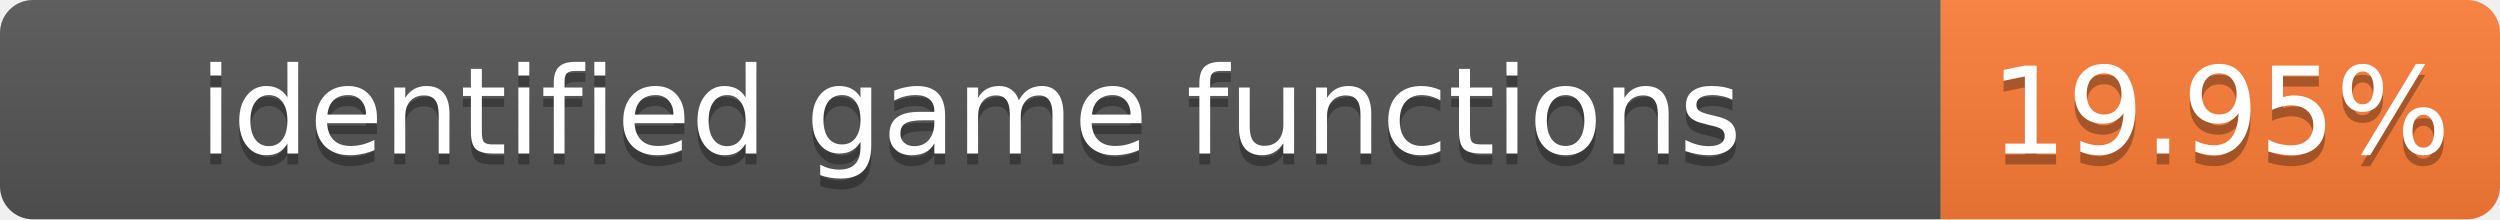
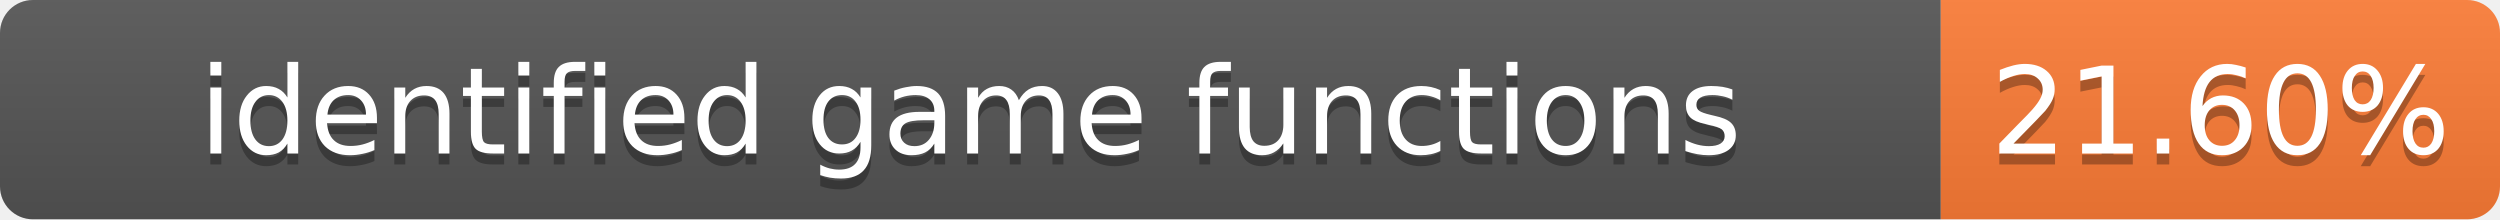
- <svg xmlns="http://www.w3.org/2000/svg" width="228" height="20" role="img" aria-label="identified game functions: 19.95%">
+ <svg xmlns="http://www.w3.org/2000/svg" width="228" height="20" role="img" aria-label="identified game functions: 21.60%">
  <linearGradient id="s" x2="0" y2="100%">
    <stop offset="0" stop-color="#bbb" stop-opacity=".1" />
    <stop offset="1" stop-opacity=".1" />
  </linearGradient>
  <clipPath id="r">
    <rect width="228" height="20" rx="3" fill="#fff" />
  </clipPath>
  <g clip-path="url(#r)">
    <rect width="177" height="20" fill="#555" />
    <rect x="177" width="51" height="20" fill="#fe7d37" />
    <rect width="228" height="20" fill="url(#s)" />
  </g>
  <g fill="#fff" text-anchor="middle" font-family="Verdana,Geneva,DejaVu Sans,sans-serif" font-size="11">
    <text x="88.5" y="15" fill="#010101" fill-opacity=".3">identified game functions</text>
    <text x="88.5" y="14">identified game functions</text>
-     <text x="202.5" y="15" fill="#010101" fill-opacity=".3">19.95%</text>
-     <text x="202.5" y="14">19.95%</text>
+     <text x="202.5" y="15" fill="#010101" fill-opacity=".3">21.60%</text>
+     <text x="202.5" y="14">21.60%</text>
  </g>
</svg>
